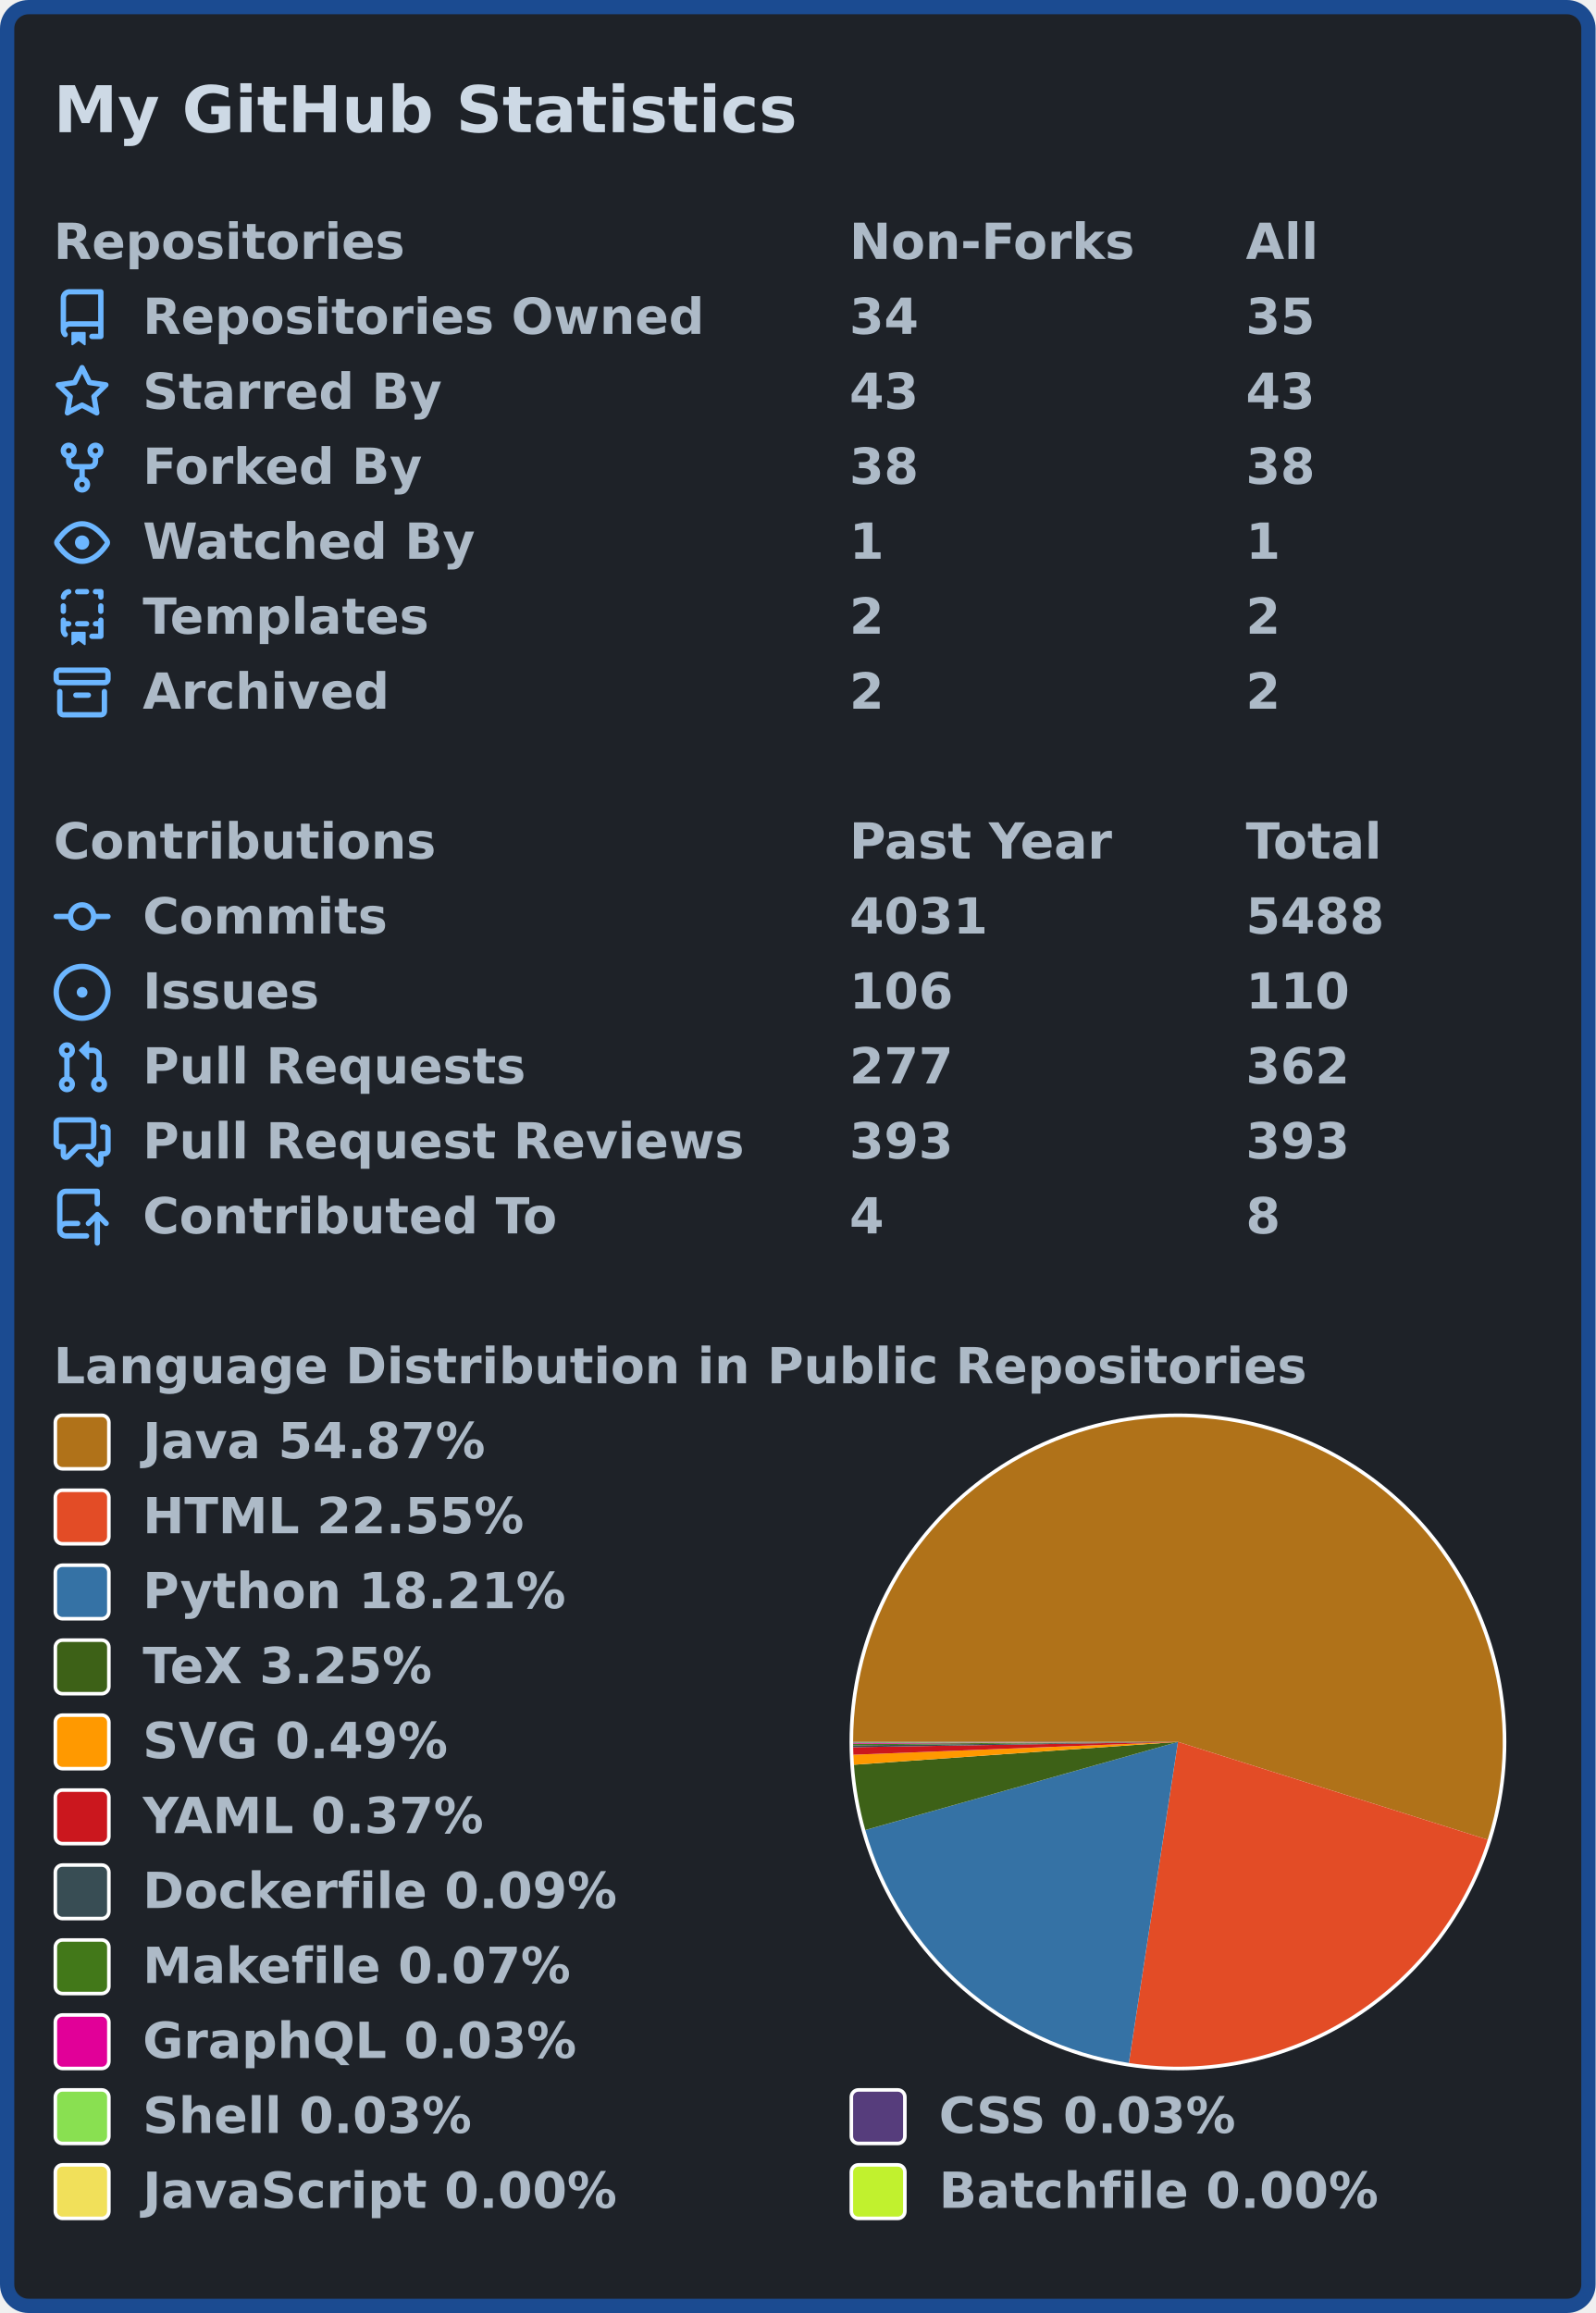
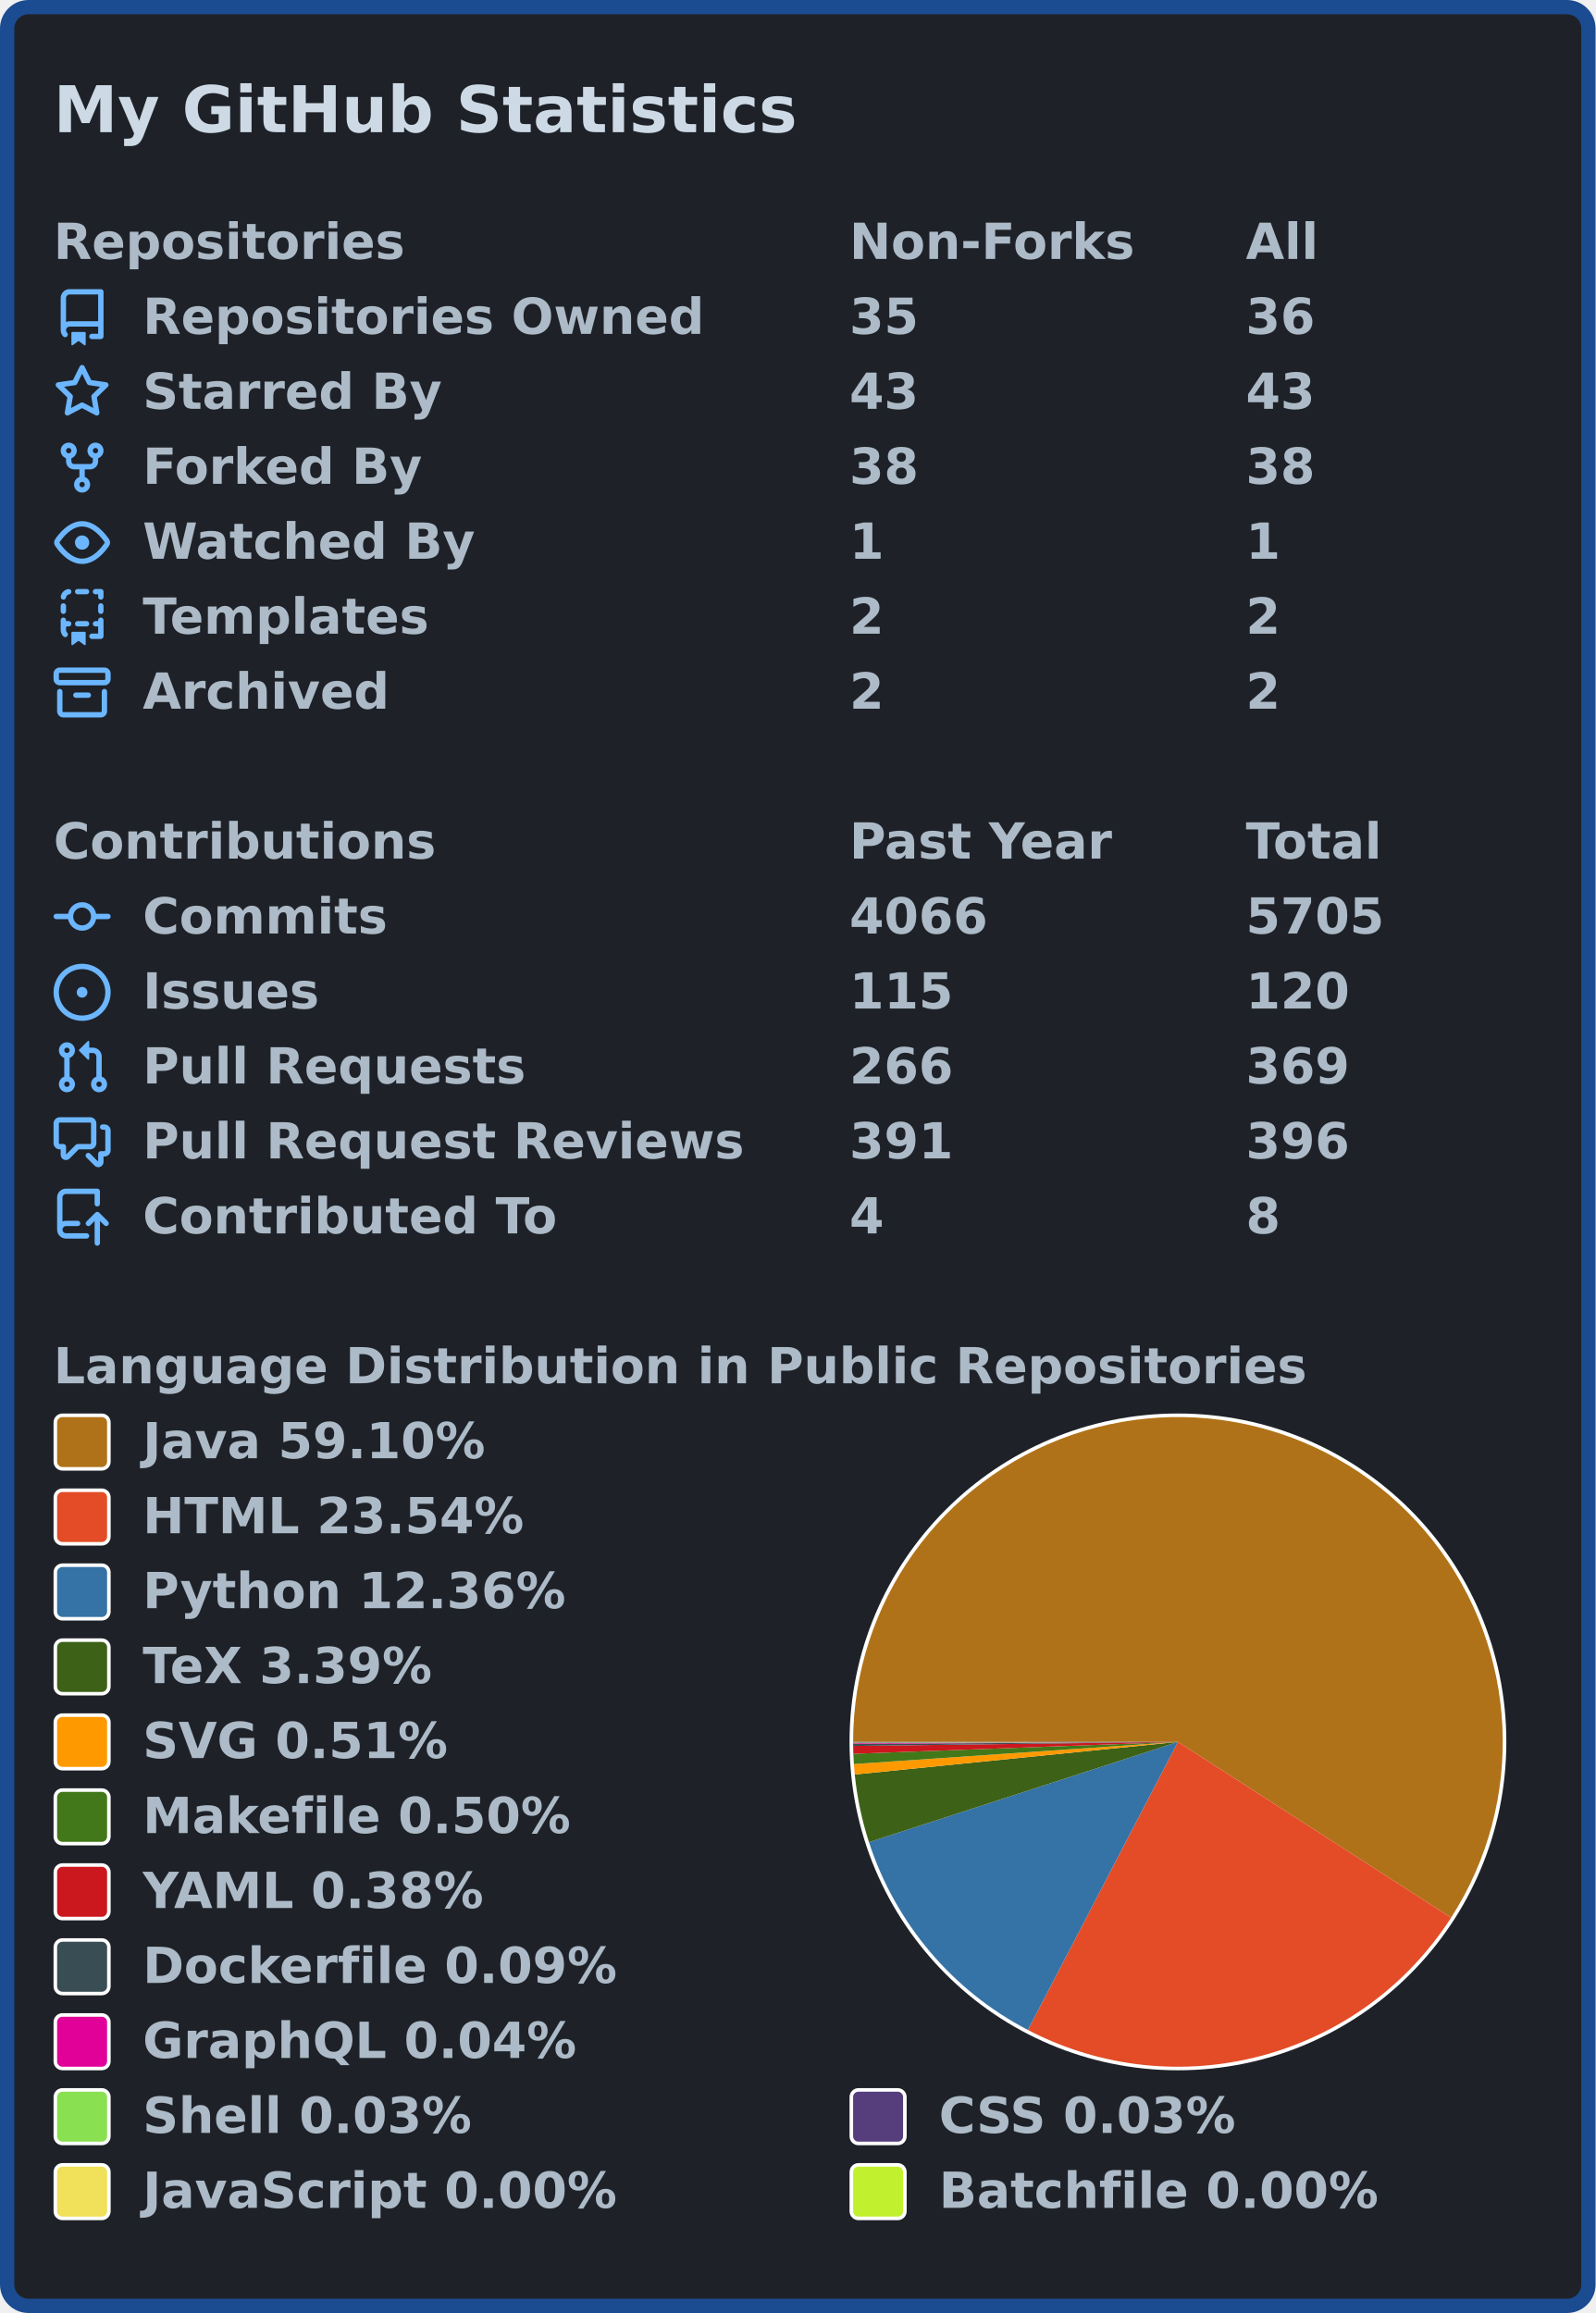
<svg xmlns="http://www.w3.org/2000/svg" width="447" height="648" viewBox="0 0 447 648">
  <rect x="2" y="2" stroke-width="4" rx="6" width="443" height="644" stroke="#1b4b91" fill="#1e2228" />
  <g font-weight="600" font-size="110pt" font-family="Verdana,Geneva,DejaVu Sans,sans-serif" text-rendering="geometricPrecision">
    <text x="122" y="301" lengthAdjust="spacingAndGlyphs" textLength="1671" transform="scale(0.123)" fill="#cdd9e5">My GitHub Statistics</text>
    <g transform="translate(0, 60)" fill="#adbac7">
      <g transform="translate(15, 0)">
        <g transform="scale(0.095)">
          <text x="0" y="132" textLength="1020" lengthAdjust="spacingAndGlyphs">Repositories</text>
          <text x="2347" y="132" textLength="832" lengthAdjust="spacingAndGlyphs">Non-Forks</text>
          <text x="3516" y="132" textLength="206" lengthAdjust="spacingAndGlyphs">All</text>
        </g>
      </g>
      <g transform="translate(15, 21)">
        <path fill="#6cb6ff" fill-rule="evenodd" d="M2 2.5A2.5 2.5 0 014.5 0h8.75a.75.75 0 01.75.75v12.5a.75.75 0 01-.75.75h-2.5a.75.75 0 110-1.5h1.75v-2h-8a1 1 0 00-.714 1.7.75.75 0 01-1.072 1.05A2.495 2.495 0 012 11.5v-9zm10.5-1V9h-8c-.356 0-.694.074-1 .208V2.5a1 1 0 011-1h8zM5 12.25v3.25a.25.25 0 00.4.2l1.45-1.087a.25.25 0 01.3 0L8.6 15.7a.25.25 0 00.4-.2v-3.25a.25.25 0 00-.25-.25h-3.5a.25.25 0 00-.25.25z" />
        <g transform="scale(0.095)">
          <text lengthAdjust="spacingAndGlyphs" textLength="1650" x="263" y="132">Repositories Owned</text>
-           <text lengthAdjust="spacingAndGlyphs" textLength="210" x="2347" y="132">34</text>
-           <text lengthAdjust="spacingAndGlyphs" textLength="210" x="3516" y="132">35</text>
+           <text lengthAdjust="spacingAndGlyphs" textLength="210" x="2347" y="132">35</text>
+           <text lengthAdjust="spacingAndGlyphs" textLength="210" x="3516" y="132">36</text>
        </g>
      </g>
      <g transform="translate(15, 42)">
        <path fill="#6cb6ff" fill-rule="evenodd" d="M8 .25a.75.75 0 01.673.418l1.882 3.815 4.21.612a.75.75 0 01.416 1.279l-3.046 2.97.719 4.192a.75.75 0 01-1.088.791L8 12.347l-3.766 1.98a.75.75 0 01-1.088-.79l.72-4.194L.818 6.374a.75.75 0 01.416-1.28l4.21-.611L7.327.668A.75.75 0 018 .25zm0 2.445L6.615 5.5a.75.75 0 01-.564.41l-3.097.45 2.24 2.184a.75.75 0 01.216.664l-.528 3.084 2.769-1.456a.75.75 0 01.698 0l2.77 1.456-.53-3.084a.75.75 0 01.216-.664l2.24-2.183-3.096-.45a.75.75 0 01-.564-.41L8 2.694v.001z" />
        <g transform="scale(0.095)">
          <text lengthAdjust="spacingAndGlyphs" textLength="874" x="263" y="132">Starred By</text>
          <text lengthAdjust="spacingAndGlyphs" textLength="210" x="2347" y="132">43</text>
          <text lengthAdjust="spacingAndGlyphs" textLength="210" x="3516" y="132">43</text>
        </g>
      </g>
      <g transform="translate(15, 63)">
        <path fill="#6cb6ff" fill-rule="evenodd" d="M5 3.25a.75.75 0 11-1.5 0 .75.75 0 011.5 0zm0 2.122a2.25 2.25 0 10-1.5 0v.878A2.25 2.25 0 005.75 8.5h1.5v2.128a2.251 2.251 0 101.5 0V8.5h1.5a2.25 2.25 0 002.25-2.25v-.878a2.25 2.25 0 10-1.5 0v.878a.75.75 0 01-.75.75h-4.5A.75.75 0 015 6.25v-.878zm3.75 7.378a.75.75 0 11-1.5 0 .75.75 0 011.5 0zm3-8.75a.75.75 0 100-1.5.75.75 0 000 1.5z" />
        <g transform="scale(0.095)">
          <text lengthAdjust="spacingAndGlyphs" textLength="828" x="263" y="132">Forked By</text>
          <text lengthAdjust="spacingAndGlyphs" textLength="210" x="2347" y="132">38</text>
          <text lengthAdjust="spacingAndGlyphs" textLength="210" x="3516" y="132">38</text>
        </g>
      </g>
      <g transform="translate(15, 84)">
        <path fill="#6cb6ff" fill-rule="evenodd" d="M1.679 7.932c.412-.621 1.242-1.75 2.366-2.717C5.175 4.242 6.527 3.5 8 3.5c1.473 0 2.824.742 3.955 1.715 1.124.967 1.954 2.096 2.366 2.717a.119.119 0 010 .136c-.412.621-1.242 1.75-2.366 2.717C10.825 11.758 9.473 12.5 8 12.5c-1.473 0-2.824-.742-3.955-1.715C2.92 9.818 2.09 8.69 1.679 8.068a.119.119 0 010-.136zM8 2c-1.981 0-3.67.992-4.933 2.078C1.797 5.169.88 6.423.43 7.1a1.619 1.619 0 000 1.798c.45.678 1.367 1.932 2.637 3.024C4.329 13.008 6.019 14 8 14c1.981 0 3.67-.992 4.933-2.078 1.27-1.091 2.187-2.345 2.637-3.023a1.619 1.619 0 000-1.798c-.45-.678-1.367-1.932-2.637-3.023C11.671 2.992 9.981 2 8 2zm0 8a2 2 0 100-4 2 2 0 000 4z" />
        <g transform="scale(0.095)">
          <text lengthAdjust="spacingAndGlyphs" textLength="993" x="263" y="132">Watched By</text>
          <text lengthAdjust="spacingAndGlyphs" textLength="105" x="2347" y="132">1</text>
          <text lengthAdjust="spacingAndGlyphs" textLength="105" x="3516" y="132">1</text>
        </g>
      </g>
      <g transform="translate(15, 105)">
        <path fill="#6cb6ff" fill-rule="evenodd" d="M6 .75A.75.75 0 016.75 0h2.5a.75.75 0 010 1.5h-2.5A.75.75 0 016 .75zm5 0a.75.75 0 01.75-.75h1.5a.75.75 0 01.75.75v1.5a.75.75 0 01-1.5 0V1.5h-.75A.75.75 0 0111 .75zM4.992.662a.75.75 0 01-.636.848c-.436.063-.783.41-.846.846a.75.75 0 01-1.485-.212A2.501 2.501 0 014.144.025a.75.75 0 01.848.637zM2.75 4a.75.75 0 01.75.75v1.5a.75.75 0 01-1.5 0v-1.5A.75.75 0 012.75 4zm10.5 0a.75.75 0 01.75.75v1.5a.75.75 0 01-1.5 0v-1.5a.75.75 0 01.75-.75zM2.75 8a.75.75 0 01.75.75v.268A1.72 1.72 0 013.75 9h.5a.75.75 0 010 1.5h-.5a.25.25 0 00-.25.25v.75c0 .28.114.532.3.714a.75.75 0 01-1.05 1.072A2.495 2.495 0 012 11.5V8.75A.75.75 0 012.75 8zm10.5 0a.75.75 0 01.75.75v4.5a.75.75 0 01-.75.75h-2.5a.75.75 0 010-1.5h1.75v-2h-.75a.75.75 0 010-1.5h.75v-.25a.75.75 0 01.75-.75zM6 9.75A.75.75 0 016.75 9h2.5a.75.75 0 010 1.5h-2.5A.75.75 0 016 9.75zm-1 2.5v3.25a.25.25 0 00.4.2l1.45-1.087a.25.25 0 01.3 0L8.6 15.7a.25.25 0 00.4-.2v-3.25a.25.25 0 00-.25-.25h-3.5a.25.25 0 00-.25.25z" />
        <g transform="scale(0.095)">
          <text lengthAdjust="spacingAndGlyphs" textLength="868" x="263" y="132">Templates</text>
          <text lengthAdjust="spacingAndGlyphs" textLength="105" x="2347" y="132">2</text>
          <text lengthAdjust="spacingAndGlyphs" textLength="105" x="3516" y="132">2</text>
        </g>
      </g>
      <g transform="translate(15, 126)">
        <path fill="#6cb6ff" fill-rule="evenodd" d="M1.75 2.5a.25.25 0 00-.25.25v1.5c0 .138.112.25.25.25h12.5a.25.25 0 00.25-.25v-1.5a.25.25 0 00-.25-.25H1.75zM0 2.75C0 1.784.784 1 1.75 1h12.5c.966 0 1.75.784 1.75 1.75v1.5A1.75 1.75 0 0114.25 6H1.75A1.75 1.75 0 010 4.25v-1.5zM1.75 7a.75.75 0 01.75.75v5.5c0 .138.112.25.25.25h10.5a.25.25 0 00.25-.25v-5.5a.75.75 0 111.5 0v5.5A1.75 1.75 0 0113.25 15H2.75A1.75 1.75 0 011 13.25v-5.5A.75.75 0 011.75 7zm4.5 1a.75.75 0 000 1.5h3.5a.75.75 0 100-1.5h-3.5z" />
        <g transform="scale(0.095)">
          <text lengthAdjust="spacingAndGlyphs" textLength="726" x="263" y="132">Archived</text>
          <text lengthAdjust="spacingAndGlyphs" textLength="105" x="2347" y="132">2</text>
          <text lengthAdjust="spacingAndGlyphs" textLength="105" x="3516" y="132">2</text>
        </g>
      </g>
    </g>
    <g transform="translate(0, 228)" fill="#adbac7">
      <g transform="translate(15, 0)">
        <g transform="scale(0.095)">
          <text x="0" y="132" textLength="1112" lengthAdjust="spacingAndGlyphs">Contributions</text>
          <text x="2347" y="132" textLength="774" lengthAdjust="spacingAndGlyphs">Past Year</text>
          <text x="3516" y="132" textLength="414" lengthAdjust="spacingAndGlyphs">Total</text>
        </g>
      </g>
      <g transform="translate(15, 21)">
        <path fill="#6cb6ff" fill-rule="evenodd" d="M10.5 7.75a2.5 2.5 0 11-5 0 2.5 2.5 0 015 0zm1.43.75a4.002 4.002 0 01-7.86 0H.75a.75.75 0 110-1.5h3.32a4.001 4.001 0 017.86 0h3.32a.75.75 0 110 1.5h-3.32z" />
        <g transform="scale(0.095)">
          <text lengthAdjust="spacingAndGlyphs" textLength="734" x="263" y="132">Commits</text>
-           <text lengthAdjust="spacingAndGlyphs" textLength="420" x="2347" y="132">4031</text>
-           <text lengthAdjust="spacingAndGlyphs" textLength="420" x="3516" y="132">5488</text>
+           <text lengthAdjust="spacingAndGlyphs" textLength="420" x="2347" y="132">4066</text>
+           <text lengthAdjust="spacingAndGlyphs" textLength="420" x="3516" y="132">5705</text>
        </g>
      </g>
      <g transform="translate(15, 42)">
        <path fill="#6cb6ff" d="M8 9.5a1.5 1.5 0 100-3 1.5 1.5 0 000 3z" />
        <path fill="#6cb6ff" fill-rule="evenodd" d="M8 0a8 8 0 100 16A8 8 0 008 0zM1.5 8a6.5 6.5 0 1113 0 6.5 6.5 0 01-13 0z" />
        <g transform="scale(0.095)">
          <text lengthAdjust="spacingAndGlyphs" textLength="512" x="263" y="132">Issues</text>
-           <text lengthAdjust="spacingAndGlyphs" textLength="315" x="2347" y="132">106</text>
-           <text lengthAdjust="spacingAndGlyphs" textLength="315" x="3516" y="132">110</text>
+           <text lengthAdjust="spacingAndGlyphs" textLength="315" x="2347" y="132">115</text>
+           <text lengthAdjust="spacingAndGlyphs" textLength="315" x="3516" y="132">120</text>
        </g>
      </g>
      <g transform="translate(15, 63)">
        <path fill="#6cb6ff" fill-rule="evenodd" d="M7.177 3.073L9.573.677A.25.25 0 0110 .854v4.792a.25.25 0 01-.427.177L7.177 3.427a.25.25 0 010-.354zM3.75 2.5a.75.75 0 100 1.5.75.75 0 000-1.5zm-2.25.75a2.25 2.25 0 113 2.122v5.256a2.251 2.251 0 11-1.5 0V5.372A2.25 2.25 0 011.5 3.25zM11 2.5h-1V4h1a1 1 0 011 1v5.628a2.251 2.251 0 101.5 0V5A2.5 2.5 0 0011 2.5zm1 10.25a.75.75 0 111.5 0 .75.75 0 01-1.5 0zM3.75 12a.75.75 0 100 1.5.75.75 0 000-1.5z" />
        <g transform="scale(0.095)">
          <text lengthAdjust="spacingAndGlyphs" textLength="1113" x="263" y="132">Pull Requests</text>
-           <text lengthAdjust="spacingAndGlyphs" textLength="315" x="2347" y="132">277</text>
-           <text lengthAdjust="spacingAndGlyphs" textLength="315" x="3516" y="132">362</text>
+           <text lengthAdjust="spacingAndGlyphs" textLength="315" x="2347" y="132">266</text>
+           <text lengthAdjust="spacingAndGlyphs" textLength="315" x="3516" y="132">369</text>
        </g>
      </g>
      <g transform="translate(15, 84)">
        <path fill="#6cb6ff" fill-rule="evenodd" d="M1.5 2.75a.25.25 0 01.25-.25h8.5a.25.25 0 01.25.25v5.5a.25.25 0 01-.25.25h-3.5a.75.75 0 00-.53.22L3.5 11.44V9.25a.75.75 0 00-.75-.75h-1a.25.25 0 01-.25-.25v-5.5zM1.75 1A1.75 1.75 0 000 2.75v5.5C0 9.216.784 10 1.75 10H2v1.543a1.457 1.457 0 002.487 1.03L7.061 10h3.189A1.75 1.75 0 0012 8.25v-5.5A1.75 1.75 0 0010.25 1h-8.5zM14.5 4.75a.25.25 0 00-.25-.25h-.5a.75.75 0 110-1.5h.5c.966 0 1.75.784 1.75 1.75v5.5A1.75 1.75 0 0114.25 12H14v1.543a1.457 1.457 0 01-2.487 1.03L9.22 12.28a.75.75 0 111.06-1.06l2.22 2.22v-2.19a.75.75 0 01.75-.75h1a.25.25 0 00.25-.25v-5.5z" />
        <g transform="scale(0.095)">
          <text lengthAdjust="spacingAndGlyphs" textLength="1762" x="263" y="132">Pull Request Reviews</text>
-           <text lengthAdjust="spacingAndGlyphs" textLength="315" x="2347" y="132">393</text>
-           <text lengthAdjust="spacingAndGlyphs" textLength="315" x="3516" y="132">393</text>
+           <text lengthAdjust="spacingAndGlyphs" textLength="315" x="2347" y="132">391</text>
+           <text lengthAdjust="spacingAndGlyphs" textLength="315" x="3516" y="132">396</text>
        </g>
      </g>
      <g transform="translate(15, 105)">
        <path fill="#6cb6ff" fill-rule="evenodd" d="M1 2.5A2.5 2.5 0 013.5 0h8.75a.75.75 0 01.75.75v3.5a.75.75 0 01-1.5 0V1.5h-8a1 1 0 00-1 1v6.708A2.492 2.492 0 013.5 9h3.25a.75.75 0 010 1.5H3.5a1 1 0 100 2h5.75a.75.75 0 010 1.5H3.5A2.5 2.5 0 011 11.5v-9zm13.23 7.79a.75.75 0 001.06-1.06l-2.505-2.505a.75.75 0 00-1.06 0L9.22 9.229a.75.75 0 001.06 1.061l1.225-1.224v6.184a.75.75 0 001.5 0V9.066l1.224 1.224z" />
        <g transform="scale(0.095)">
          <text lengthAdjust="spacingAndGlyphs" textLength="1234" x="263" y="132">Contributed To</text>
          <text lengthAdjust="spacingAndGlyphs" textLength="105" x="2347" y="132">4</text>
          <text lengthAdjust="spacingAndGlyphs" textLength="105" x="3516" y="132">8</text>
        </g>
      </g>
    </g>
    <g transform="translate(0, 375)" fill="#adbac7">
      <g transform="translate(15, 0)">
        <g transform="scale(0.095)">
          <text x="0" y="132" textLength="3652" lengthAdjust="spacingAndGlyphs">Language Distribution in Public Repositories</text>
        </g>
      </g>
      <g transform="translate(238, 21)">
        <circle cx="92" cy="92" r="92" fill="#ffffff" />
      </g>
      <g transform="translate(239, 22)">
        <g>
-           <path fill-rule="evenodd" fill="#b07219" d="M 0.0,91 A 91 91 0 1 1 177.777 118.4 L 91,91 Z" />
-           <path fill-rule="evenodd" fill="#e34c26" d="M 177.777,118.4 A 91 91 0 0 1 77.25 180.955 L 91,91 Z" />
-           <path fill-rule="evenodd" fill="#3572A5" d="M 77.25,180.955 A 91 91 0 0 1 3.413 115.687 L 91,91 Z" />
-           <path fill-rule="evenodd" fill="#3D6117" d="M 3.413,115.687 A 91 91 0 0 1 0.226 97.404 L 91,91 Z" />
-           <path fill-rule="evenodd" fill="#ff9900" d="M 0.226,97.404 A 91 91 0 0 1 0.071 94.596 L 91,91 Z" />
-           <path fill-rule="evenodd" fill="#cb171e" d="M 0.071,94.596 A 91 91 0 0 1 0.012 92.489 L 91,91 Z" />
-           <path fill-rule="evenodd" fill="#384d54" d="M 0.012,92.489 A 91 91 0 0 1 0.005 91.969 L 91,91 Z" />
-           <path fill-rule="evenodd" fill="#427819" d="M 0.005,91.969 A 91 91 0 0 1 0.002 91.562 L 91,91 Z" />
-           <path fill-rule="evenodd" fill="#e10098" d="M 0.002,91.562 A 91 91 0 0 1 0.001 91.364 L 91,91 Z" />
-           <path fill-rule="evenodd" fill="#89e051" d="M 0.001,91.364 A 91 91 0 0 1 0 91.188 L 91,91 Z" />
-           <path fill-rule="evenodd" fill="#563d7c" d="M 0,91.188 A 91 91 0 0 1 4.266074071779258e-06 91.028 L 91,91 Z" />
-           <path fill-rule="evenodd" fill="#f1e05a" d="M 4.266074071779258e-06,91.028 A 91 91 0 0 1 4.6161639488673245e-07 91.009 L 91,91 Z" />
-           <path fill-rule="evenodd" fill="#C1F12E" d="M 4.6161639488673245e-07,91.009 A 91 91 0 0 1 0.0 91 L 91,91 Z" />
+           <path fill-rule="evenodd" fill="#b07219" d="M 0.0,91 A 91 91 0 1 1 167.518 140.254 L 91,91 Z" />
+           <path fill-rule="evenodd" fill="#e34c26" d="M 167.518,140.254 A 91 91 0 0 1 48.96 171.707 L 91,91 Z" />
+           <path fill-rule="evenodd" fill="#3572A5" d="M 48.96,171.707 A 91 91 0 0 1 4.445 119.095 L 91,91 Z" />
+           <path fill-rule="evenodd" fill="#3D6117" d="M 4.445,119.095 A 91 91 0 0 1 0.46 100.136 L 91,91 Z" />
+           <path fill-rule="evenodd" fill="#ff9900" d="M 0.46,100.136 A 91 91 0 0 1 0.212 97.21 L 91,91 Z" />
+           <path fill-rule="evenodd" fill="#427819" d="M 0.212,97.21 A 91 91 0 0 1 0.061 94.33 L 91,91 Z" />
+           <path fill-rule="evenodd" fill="#cb171e" d="M 0.061,94.33 A 91 91 0 0 1 0.007 92.13 L 91,91 Z" />
+           <path fill-rule="evenodd" fill="#384d54" d="M 0.007,92.13 A 91 91 0 0 1 0.002 91.587 L 91,91 Z" />
+           <path fill-rule="evenodd" fill="#e10098" d="M 0.002,91.587 A 91 91 0 0 1 0.001 91.381 L 91,91 Z" />
+           <path fill-rule="evenodd" fill="#89e051" d="M 0.001,91.381 A 91 91 0 0 1 0 91.196 L 91,91 Z" />
+           <path fill-rule="evenodd" fill="#563d7c" d="M 0,91.196 A 91 91 0 0 1 4.6505213759928665e-06 91.029 L 91,91 Z" />
+           <path fill-rule="evenodd" fill="#f1e05a" d="M 4.6505213759928665e-06,91.029 A 91 91 0 0 1 5.03216043057364e-07 91.01 L 91,91 Z" />
+           <path fill-rule="evenodd" fill="#C1F12E" d="M 5.03216043057364e-07,91.01 A 91 91 0 0 1 0.0 91 L 91,91 Z" />
          <animateTransform attributeName="transform" attributeType="XML" type="rotate" from="0 91 91" to="360 91 91" dur="10s" repeatCount="indefinite" />
        </g>
      </g>
      <g transform="translate(15, 21)">
        <rect x="0.5" y="0.5" rx="2" width="15" height="15" fill="#b07219" stroke-width="1" stroke="#ffffff" />
-         <text transform="scale(0.095)" x="263" y="132" textLength="1038" lengthAdjust="spacingAndGlyphs">Java 54.87%</text>
+         <text transform="scale(0.095)" x="263" y="132" textLength="1038" lengthAdjust="spacingAndGlyphs">Java 59.10%</text>
      </g>
      <g transform="translate(15, 42)">
        <rect x="0.5" y="0.5" rx="2" width="15" height="15" fill="#e34c26" stroke-width="1" stroke="#ffffff" />
-         <text transform="scale(0.095)" x="263" y="132" textLength="1142" lengthAdjust="spacingAndGlyphs">HTML 22.55%</text>
+         <text transform="scale(0.095)" x="263" y="132" textLength="1142" lengthAdjust="spacingAndGlyphs">HTML 23.54%</text>
      </g>
      <g transform="translate(15, 63)">
        <rect x="0.5" y="0.5" rx="2" width="15" height="15" fill="#3572A5" stroke-width="1" stroke="#ffffff" />
-         <text transform="scale(0.095)" x="263" y="132" textLength="1254" lengthAdjust="spacingAndGlyphs">Python 18.21%</text>
+         <text transform="scale(0.095)" x="263" y="132" textLength="1254" lengthAdjust="spacingAndGlyphs">Python 12.36%</text>
      </g>
      <g transform="translate(15, 84)">
        <rect x="0.5" y="0.5" rx="2" width="15" height="15" fill="#3D6117" stroke-width="1" stroke="#ffffff" />
-         <text transform="scale(0.095)" x="263" y="132" textLength="894" lengthAdjust="spacingAndGlyphs">TeX 3.25%</text>
+         <text transform="scale(0.095)" x="263" y="132" textLength="894" lengthAdjust="spacingAndGlyphs">TeX 3.39%</text>
      </g>
      <g transform="translate(15, 105)">
        <rect x="0.5" y="0.5" rx="2" width="15" height="15" fill="#ff9900" stroke-width="1" stroke="#ffffff" />
-         <text transform="scale(0.095)" x="263" y="132" textLength="922" lengthAdjust="spacingAndGlyphs">SVG 0.49%</text>
+         <text transform="scale(0.095)" x="263" y="132" textLength="922" lengthAdjust="spacingAndGlyphs">SVG 0.51%</text>
      </g>
      <g transform="translate(15, 126)">
-         <rect x="0.5" y="0.5" rx="2" width="15" height="15" fill="#cb171e" stroke-width="1" stroke="#ffffff" />
-         <text transform="scale(0.095)" x="263" y="132" textLength="1026" lengthAdjust="spacingAndGlyphs">YAML 0.37%</text>
+         <rect x="0.5" y="0.5" rx="2" width="15" height="15" fill="#427819" stroke-width="1" stroke="#ffffff" />
+         <text transform="scale(0.095)" x="263" y="132" textLength="1272" lengthAdjust="spacingAndGlyphs">Makefile 0.50%</text>
      </g>
      <g transform="translate(15, 147)">
+         <rect x="0.5" y="0.5" rx="2" width="15" height="15" fill="#cb171e" stroke-width="1" stroke="#ffffff" />
+         <text transform="scale(0.095)" x="263" y="132" textLength="1026" lengthAdjust="spacingAndGlyphs">YAML 0.38%</text>
+       </g>
+       <g transform="translate(15, 168)">
        <rect x="0.5" y="0.5" rx="2" width="15" height="15" fill="#384d54" stroke-width="1" stroke="#ffffff" />
        <text transform="scale(0.095)" x="263" y="132" textLength="1414" lengthAdjust="spacingAndGlyphs">Dockerfile 0.09%</text>
      </g>
-       <g transform="translate(15, 168)">
-         <rect x="0.5" y="0.5" rx="2" width="15" height="15" fill="#427819" stroke-width="1" stroke="#ffffff" />
-         <text transform="scale(0.095)" x="263" y="132" textLength="1272" lengthAdjust="spacingAndGlyphs">Makefile 0.07%</text>
-       </g>
      <g transform="translate(15, 189)">
        <rect x="0.5" y="0.5" rx="2" width="15" height="15" fill="#e10098" stroke-width="1" stroke="#ffffff" />
-         <text transform="scale(0.095)" x="263" y="132" textLength="1305" lengthAdjust="spacingAndGlyphs">GraphQL 0.03%</text>
+         <text transform="scale(0.095)" x="263" y="132" textLength="1305" lengthAdjust="spacingAndGlyphs">GraphQL 0.04%</text>
      </g>
      <g transform="translate(15, 210)">
        <rect x="0.5" y="0.5" rx="2" width="15" height="15" fill="#89e051" stroke-width="1" stroke="#ffffff" />
        <text transform="scale(0.095)" x="263" y="132" textLength="982" lengthAdjust="spacingAndGlyphs">Shell 0.03%</text>
        <rect x="223.5" y="0.5" rx="2" width="15" height="15" fill="#563d7c" stroke-width="1" stroke="#ffffff" />
        <text transform="scale(0.095)" x="2611" y="132" textLength="903" lengthAdjust="spacingAndGlyphs">CSS 0.03%</text>
      </g>
      <g transform="translate(15, 231)">
        <rect x="0.5" y="0.5" rx="2" width="15" height="15" fill="#f1e05a" stroke-width="1" stroke="#ffffff" />
        <text transform="scale(0.095)" x="263" y="132" textLength="1412" lengthAdjust="spacingAndGlyphs">JavaScript 0.00%</text>
        <rect x="223.5" y="0.5" rx="2" width="15" height="15" fill="#C1F12E" stroke-width="1" stroke="#ffffff" />
        <text transform="scale(0.095)" x="2611" y="132" textLength="1304" lengthAdjust="spacingAndGlyphs">Batchfile 0.00%</text>
      </g>
    </g>
  </g>
</svg>
